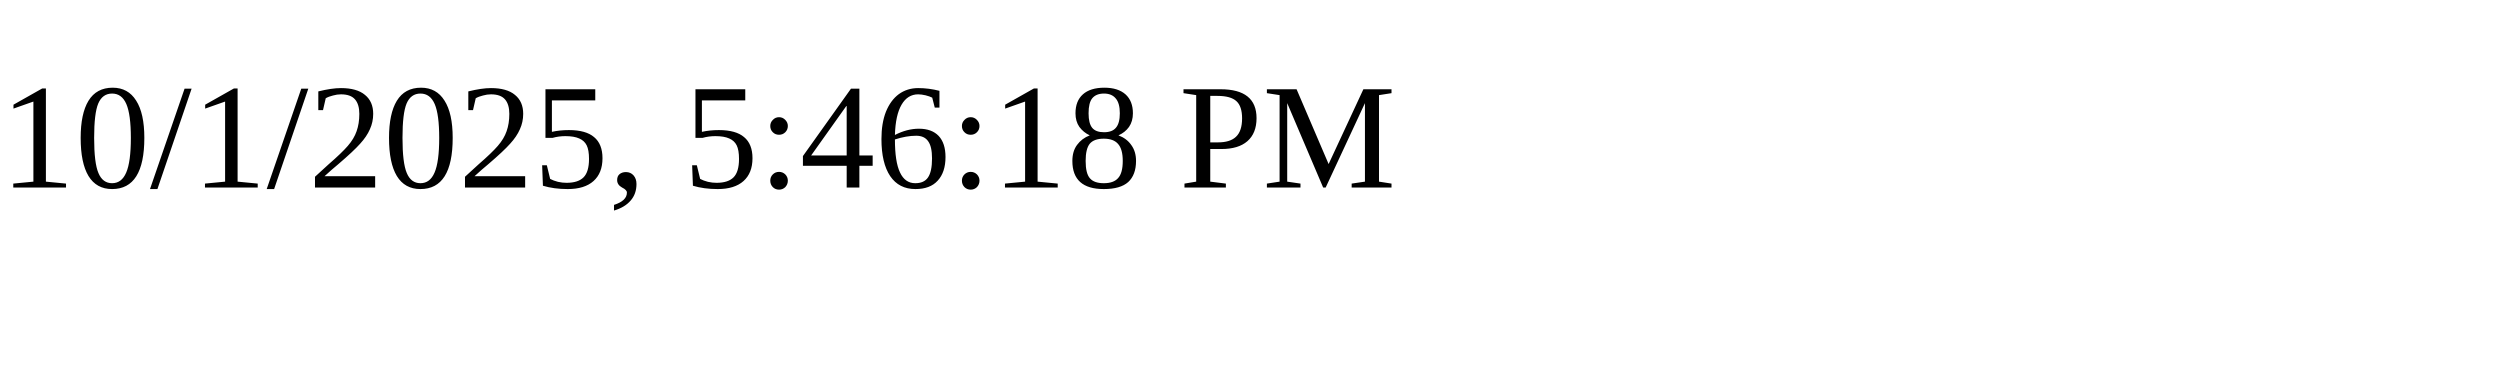
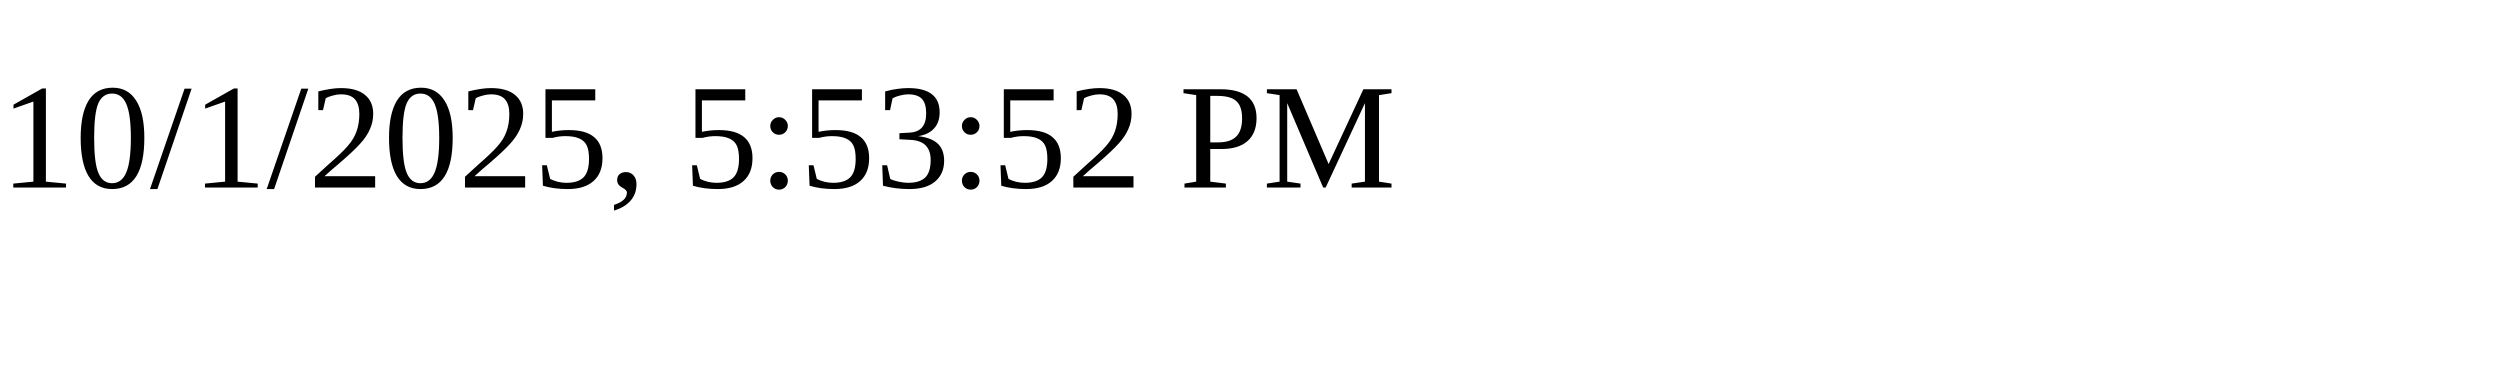
<svg xmlns="http://www.w3.org/2000/svg" height="30" width="200">
-   <text x="0" y="15">10/1/2025, 5:46:18 PM</text>
+   <text x="0" y="15">10/1/2025, 5:53:52 PM</text>
</svg>
